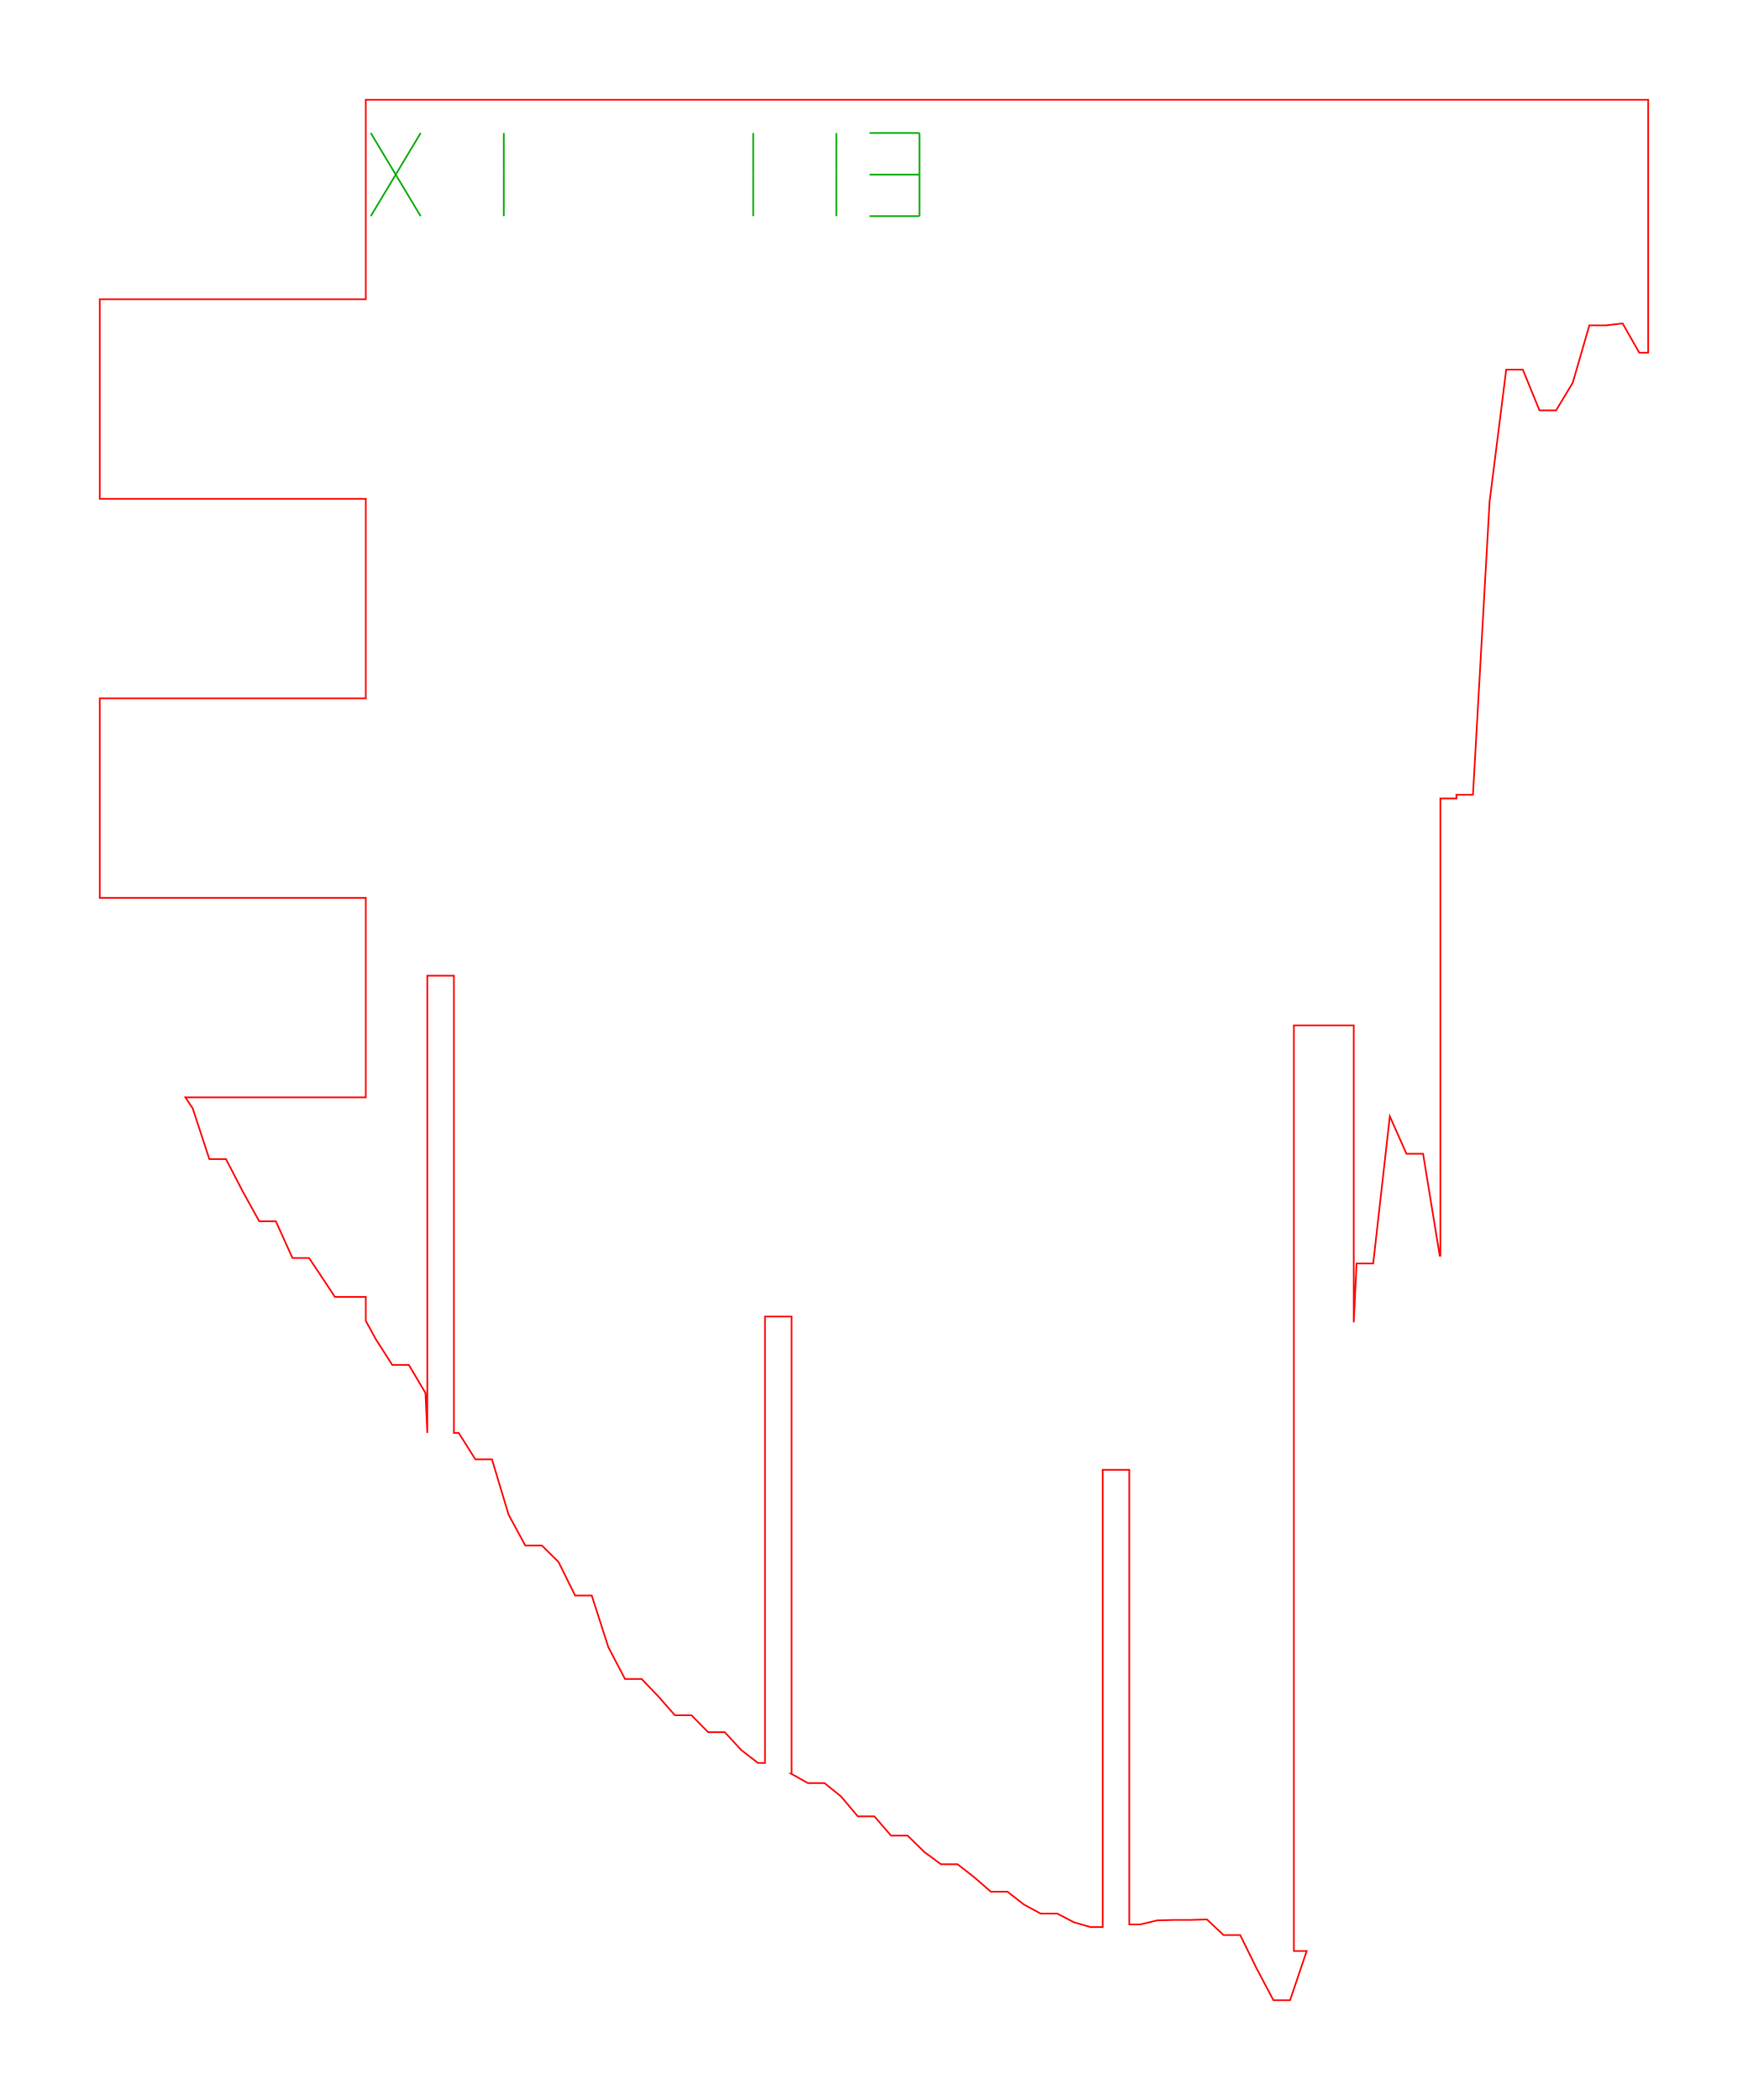
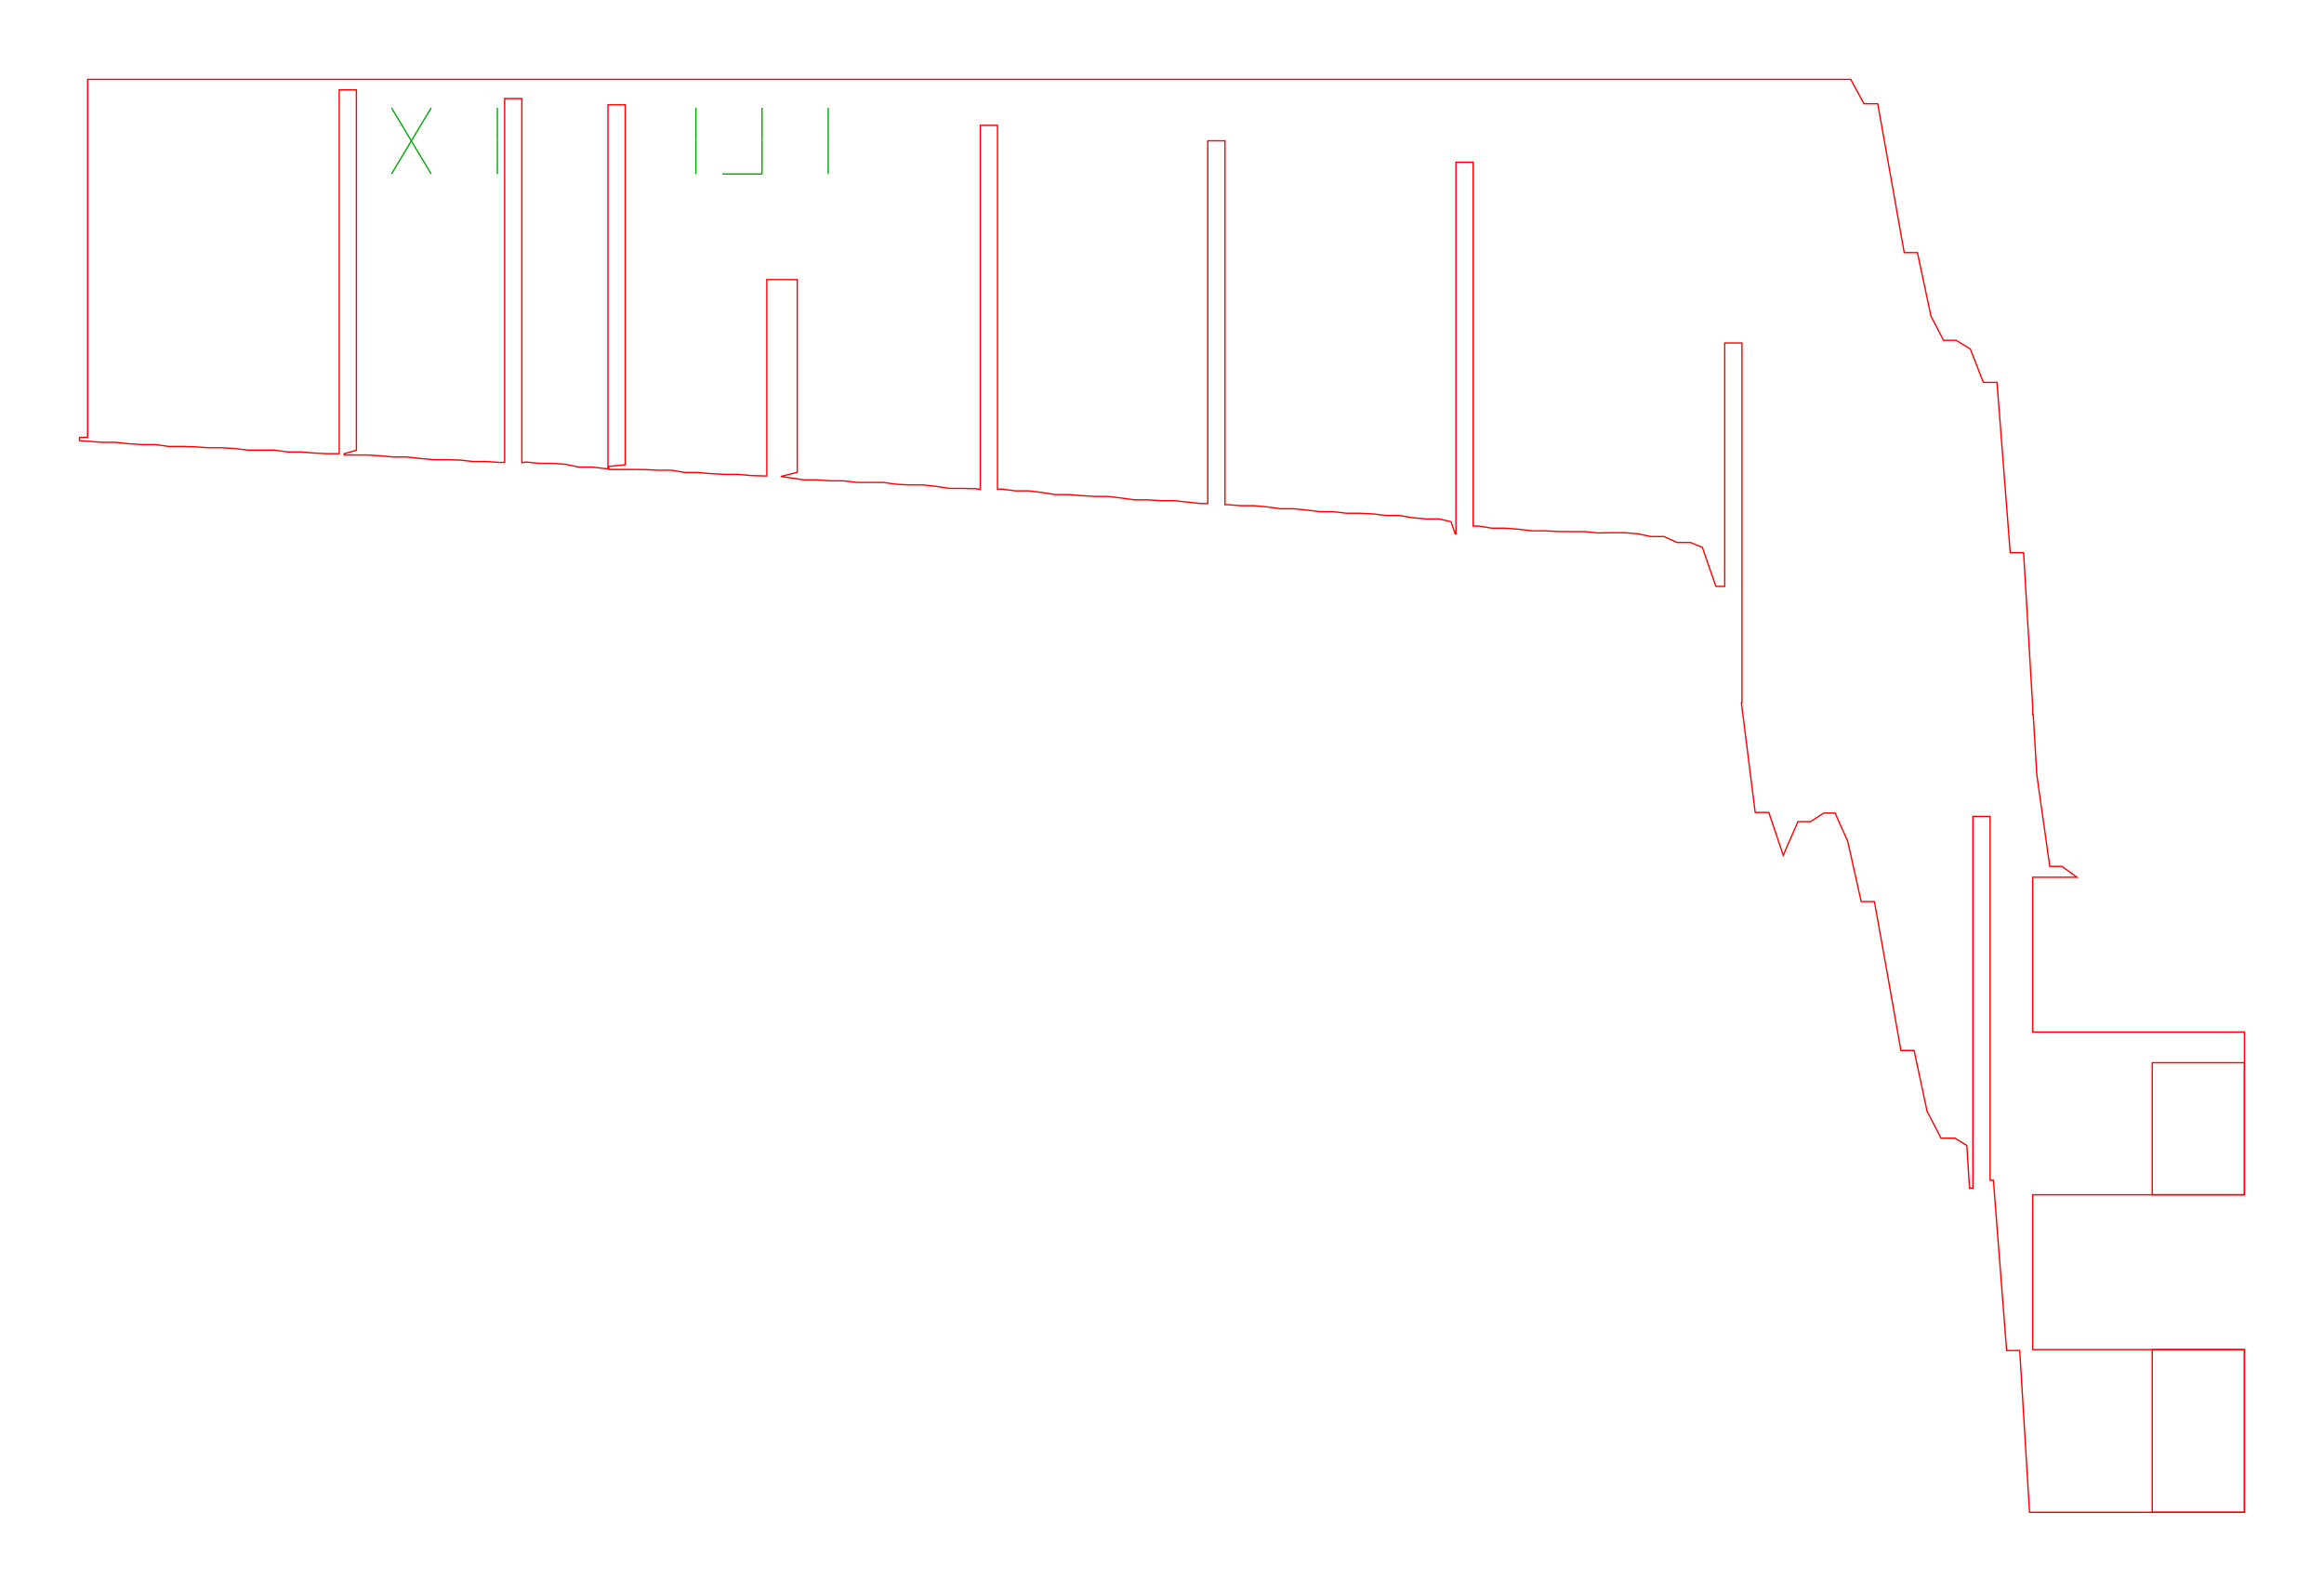
- <svg xmlns="http://www.w3.org/2000/svg" width="105.1mm" height="126.3mm" viewBox="0 0 105.1 126.3">
-   <path d="M 12.59,69.71 L 13.59,69.71 L 14.59,71.64 L 15.59,73.45 L 16.59,73.45 L 17.59,75.66 L 18.59,75.66 L 19.59,77.16 L 20.14,78.00 L 22.00,78.00 L 22.00,79.44 L 22.59,80.52 L 23.59,82.09 L 24.59,82.09 L 25.59,83.78 L 25.70,86.18 L 25.70,58.68 L 27.30,58.68 L 27.30,86.18 L 27.59,86.18 L 28.59,87.77 L 29.59,87.77 L 30.59,91.10 L 31.59,92.95 L 32.59,92.95 L 33.59,93.94 L 34.59,95.96 L 35.59,95.96 L 36.59,99.07 L 37.59,100.98 L 38.59,100.98 L 39.59,102.02 L 40.59,103.16 L 41.59,103.16 L 42.59,104.18 L 43.59,104.18 L 44.59,105.26 L 45.59,106.03 L 46.01,106.03 L 46.01,79.18 L 47.61,79.18 L 47.61,106.68 L 47.59,106.68 L 48.59,107.24 L 49.59,107.24 L 50.59,108.05 L 51.59,109.24 L 52.59,109.24 L 53.59,110.40 L 54.59,110.40 L 55.59,111.38 L 56.59,112.12 L 57.59,112.12 L 58.59,112.90 L 59.59,113.77 L 60.59,113.77 L 61.59,114.55 L 62.59,115.09 L 63.59,115.09 L 64.59,115.61 L 65.59,115.90 L 66.32,115.90 L 66.32,88.40 L 67.92,88.40 L 67.92,115.74 L 68.59,115.74 L 69.59,115.50 L 70.59,115.47 L 71.59,115.47 L 72.59,115.44 L 73.59,116.38 L 74.59,116.38 L 75.59,118.41 L 76.59,120.30 L 77.59,120.30 L 78.59,117.34 L 77.82,117.34 L 77.82,61.67 L 81.42,61.67 L 81.42,79.53 L 81.59,75.99 L 82.59,75.99 L 83.59,67.14 L 84.59,69.39 L 85.59,69.39 L 86.59,75.52 L 86.63,75.52 L 86.63,48.02 L 87.60,48.02 L 87.59,47.80 L 88.59,47.80 L 89.59,30.17 L 90.59,22.23 L 91.59,22.23 L 92.59,24.68 L 93.59,24.68 L 94.59,23.02 L 95.59,19.57 L 96.59,19.57 L 97.59,19.45 L 98.59,21.21 L 99.13,21.21 L 99.13,6.00 L 98.59,6.00 L 97.59,6.00 L 96.59,6.00 L 95.59,6.00 L 94.59,6.00 L 93.59,6.00 L 92.59,6.00 L 91.59,6.00 L 90.59,6.00 L 89.59,6.00 L 88.59,6.00 L 87.59,6.00 L 86.59,6.00 L 85.59,6.00 L 84.59,6.00 L 83.59,6.00 L 82.59,6.00 L 81.59,6.00 L 80.59,6.00 L 79.59,6.00 L 78.59,6.00 L 77.59,6.00 L 76.59,6.00 L 75.59,6.00 L 74.59,6.00 L 73.59,6.00 L 72.59,6.00 L 71.59,6.00 L 70.59,6.00 L 69.59,6.00 L 68.59,6.00 L 67.59,6.00 L 66.59,6.00 L 65.59,6.00 L 64.59,6.00 L 63.59,6.00 L 62.59,6.00 L 61.59,6.00 L 60.59,6.00 L 59.59,6.00 L 58.59,6.00 L 57.59,6.00 L 56.59,6.00 L 55.59,6.00 L 54.59,6.00 L 53.59,6.00 L 52.59,6.00 L 51.59,6.00 L 50.59,6.00 L 49.59,6.00 L 48.59,6.00 L 47.59,6.00 L 46.59,6.00 L 45.59,6.00 L 44.59,6.00 L 43.59,6.00 L 42.59,6.00 L 41.59,6.00 L 40.59,6.00 L 39.59,6.00 L 38.59,6.00 L 37.59,6.00 L 36.59,6.00 L 35.59,6.00 L 34.59,6.00 L 33.59,6.00 L 32.59,6.00 L 31.59,6.00 L 30.59,6.00 L 29.59,6.00 L 28.59,6.00 L 27.59,6.00 L 26.59,6.00 L 25.59,6.00 L 24.59,6.00 L 23.59,6.00 L 22.59,6.00 L 22.00,6.00 L 22.00,18.00 L 14.00,18.00 L 6.00,18.00 L 6.00,30.00 L 14.00,30.00 L 22.00,30.00 L 22.00,42.00 L 14.00,42.00 L 6.00,42.00 L 6.00,54.00 L 14.00,54.00 L 22.00,54.00 L 22.00,66.00 L 14.00,66.00 L 11.15,66.00 L 11.59,66.66 L 12.59,69.71 Z" fill="none" stroke="#f00" stroke-width="0.1" />
-   <path d="M 22.30,13.00 L 25.30,8.00" fill="none" stroke="#0a0" stroke-width="0.1" />
-   <path d="M 22.30,8.00 L 25.30,13.00" fill="none" stroke="#0a0" stroke-width="0.1" />
-   <path d="M 30.30,13.00 L 30.30,10.50" fill="none" stroke="#0a0" stroke-width="0.1" />
-   <path d="M 30.30,10.50 L 30.30,8.00" fill="none" stroke="#0a0" stroke-width="0.1" />
-   <path d="M 45.30,13.00 L 45.30,10.50" fill="none" stroke="#0a0" stroke-width="0.1" />
-   <path d="M 45.30,10.50 L 45.30,8.00" fill="none" stroke="#0a0" stroke-width="0.1" />
-   <path d="M 50.30,13.00 L 50.30,10.50" fill="none" stroke="#0a0" stroke-width="0.1" />
-   <path d="M 50.30,10.50 L 50.30,8.00" fill="none" stroke="#0a0" stroke-width="0.1" />
-   <path d="M 52.30,13.00 L 55.30,13.00" fill="none" stroke="#0a0" stroke-width="0.1" />
-   <path d="M 55.30,13.00 L 55.30,10.50" fill="none" stroke="#0a0" stroke-width="0.1" />
-   <path d="M 52.30,10.50 L 55.30,10.50" fill="none" stroke="#0a0" stroke-width="0.1" />
-   <path d="M 55.30,10.50 L 55.30,8.00" fill="none" stroke="#0a0" stroke-width="0.1" />
-   <path d="M 52.30,8.00 L 55.30,8.00" fill="none" stroke="#0a0" stroke-width="0.1" />
+ <svg xmlns="http://www.w3.org/2000/svg" width="175.6mm" height="120.3mm" viewBox="0 0 175.6 120.3">
+   <path d="M 6.01,33.06 L 6.00,33.30 L 7.75,33.43 L 8.75,33.43 L 9.74,33.54 L 10.75,33.60 L 11.74,33.60 L 12.74,33.74 L 13.75,33.74 L 14.75,33.77 L 15.75,33.84 L 16.75,33.84 L 17.74,33.90 L 18.74,34.02 L 19.75,34.02 L 20.74,34.02 L 21.74,34.16 L 22.75,34.16 L 23.74,34.24 L 24.75,34.29 L 25.63,34.29 L 25.63,6.79 L 26.93,6.79 L 26.93,34.03 L 26.00,34.29 L 26.02,34.39 L 27.75,34.39 L 28.74,34.45 L 29.75,34.54 L 30.75,34.54 L 31.74,34.65 L 32.75,34.74 L 33.75,34.74 L 34.74,34.77 L 35.75,34.88 L 36.75,34.88 L 37.75,34.95 L 38.13,34.95 L 38.13,7.45 L 39.43,7.45 L 39.43,34.97 L 39.76,34.92 L 40.75,35.02 L 41.75,35.02 L 42.73,35.09 L 43.74,35.30 L 44.75,35.30 L 45.75,35.42 L 45.94,35.42 L 45.94,7.92 L 47.24,7.92 L 47.24,35.13 L 46.00,35.25 L 46.01,35.48 L 47.75,35.48 L 48.75,35.49 L 49.75,35.54 L 50.74,35.54 L 51.74,35.71 L 52.75,35.71 L 53.74,35.80 L 54.75,35.85 L 55.75,35.85 L 56.74,35.94 L 57.75,35.97 L 57.94,35.97 L 57.94,21.13 L 60.24,21.13 L 60.24,35.70 L 59.00,36.01 L 59.00,36.01 L 60.74,36.27 L 61.75,36.27 L 62.75,36.34 L 63.74,36.34 L 64.75,36.46 L 65.75,36.46 L 66.74,36.46 L 67.74,36.60 L 68.75,36.65 L 69.75,36.65 L 70.73,36.76 L 71.74,36.91 L 72.75,36.91 L 73.74,36.94 L 74.07,36.99 L 74.07,9.47 L 75.37,9.47 L 75.37,36.97 L 75.74,36.97 L 76.74,37.10 L 77.75,37.10 L 78.73,37.22 L 79.74,37.38 L 80.75,37.38 L 81.74,37.46 L 82.75,37.52 L 83.75,37.52 L 84.73,37.64 L 85.74,37.78 L 86.75,37.78 L 87.75,37.84 L 88.75,37.84 L 89.74,37.95 L 90.75,38.06 L 91.26,38.06 L 91.26,10.64 L 92.56,10.64 L 92.56,38.14 L 92.75,38.14 L 93.75,38.22 L 94.75,38.22 L 95.74,38.31 L 96.74,38.45 L 97.75,38.45 L 98.74,38.55 L 99.75,38.67 L 100.74,38.67 L 101.74,38.79 L 102.75,38.79 L 103.74,38.84 L 104.75,38.96 L 105.74,38.96 L 106.73,39.13 L 107.75,39.22 L 108.74,39.22 L 109.64,39.43 L 109.96,40.36 L 110.01,40.35 L 110.01,12.26 L 111.31,12.26 L 111.31,39.76 L 111.74,39.76 L 112.74,39.92 L 113.75,39.92 L 114.74,40.00 L 115.75,40.12 L 116.75,40.12 L 117.75,40.17 L 118.75,40.18 L 119.75,40.18 L 120.75,40.28 L 121.76,40.26 L 122.75,40.26 L 123.73,40.34 L 124.74,40.55 L 125.72,40.55 L 126.72,41.00 L 127.73,41.00 L 128.63,41.37 L 129.65,44.32 L 130.32,44.32 L 130.32,25.92 L 131.62,25.92 L 131.62,53.12 L 131.58,53.12 L 132.62,61.40 L 133.65,61.40 L 134.74,64.64 L 135.85,62.10 L 136.80,62.10 L 137.80,61.45 L 138.66,61.45 L 139.61,63.58 L 140.63,68.14 L 141.63,68.14 L 142.61,73.61 L 143.63,79.39 L 144.63,79.39 L 145.61,83.99 L 146.66,86.02 L 147.71,86.02 L 148.61,86.57 L 148.82,89.81 L 149.07,89.80 L 149.07,61.70 L 150.37,61.70 L 150.37,89.20 L 150.62,89.20 L 151.62,102.07 L 152.61,102.07 L 153.35,114.30 L 169.59,114.30 L 169.59,102.00 L 153.59,102.00 L 153.59,90.30 L 169.59,90.30 L 169.59,78.00 L 153.59,78.00 L 153.59,66.30 L 156.93,66.30 L 155.80,65.48 L 154.88,65.48 L 153.90,58.55 L 153.63,54.00 L 153.59,54.00 L 153.59,53.40 L 152.90,41.77 L 151.89,41.77 L 150.89,28.90 L 149.86,28.90 L 148.88,26.38 L 147.80,25.72 L 146.85,25.72 L 145.90,23.88 L 144.88,19.09 L 143.88,19.09 L 142.90,13.56 L 141.88,7.84 L 140.84,7.84 L 139.84,6.00 L 6.62,6.00 L 6.62,33.06 L 6.01,33.06 Z" fill="none" stroke="#f00" stroke-width="0.1" />
+   <path d="M 169.59,114.30 L 169.59,102.00 L 162.62,102.00 L 162.62,114.30 L 169.59,114.30 Z" fill="none" stroke="#f00" stroke-width="0.1" />
+   <path d="M 169.59,90.30 L 169.59,80.32 L 162.62,80.32 L 162.62,90.30 L 169.59,90.30 Z" fill="none" stroke="#f00" stroke-width="0.1" />
+   <path d="M 29.58,13.15 L 32.58,8.15" fill="none" stroke="#0a0" stroke-width="0.1" />
+   <path d="M 29.58,8.15 L 32.58,13.15" fill="none" stroke="#0a0" stroke-width="0.1" />
+   <path d="M 37.58,13.15 L 37.58,10.65" fill="none" stroke="#0a0" stroke-width="0.1" />
+   <path d="M 37.58,10.65 L 37.58,8.15" fill="none" stroke="#0a0" stroke-width="0.1" />
+   <path d="M 52.58,13.15 L 52.58,10.65" fill="none" stroke="#0a0" stroke-width="0.1" />
+   <path d="M 52.58,10.65 L 52.58,8.15" fill="none" stroke="#0a0" stroke-width="0.1" />
+   <path d="M 54.58,13.15 L 57.58,13.15" fill="none" stroke="#0a0" stroke-width="0.1" />
+   <path d="M 57.58,13.15 L 57.58,10.65" fill="none" stroke="#0a0" stroke-width="0.1" />
+   <path d="M 57.58,10.65 L 57.58,8.15" fill="none" stroke="#0a0" stroke-width="0.1" />
+   <path d="M 62.58,13.15 L 62.58,10.65" fill="none" stroke="#0a0" stroke-width="0.1" />
+   <path d="M 62.58,10.65 L 62.58,8.15" fill="none" stroke="#0a0" stroke-width="0.1" />
</svg>
